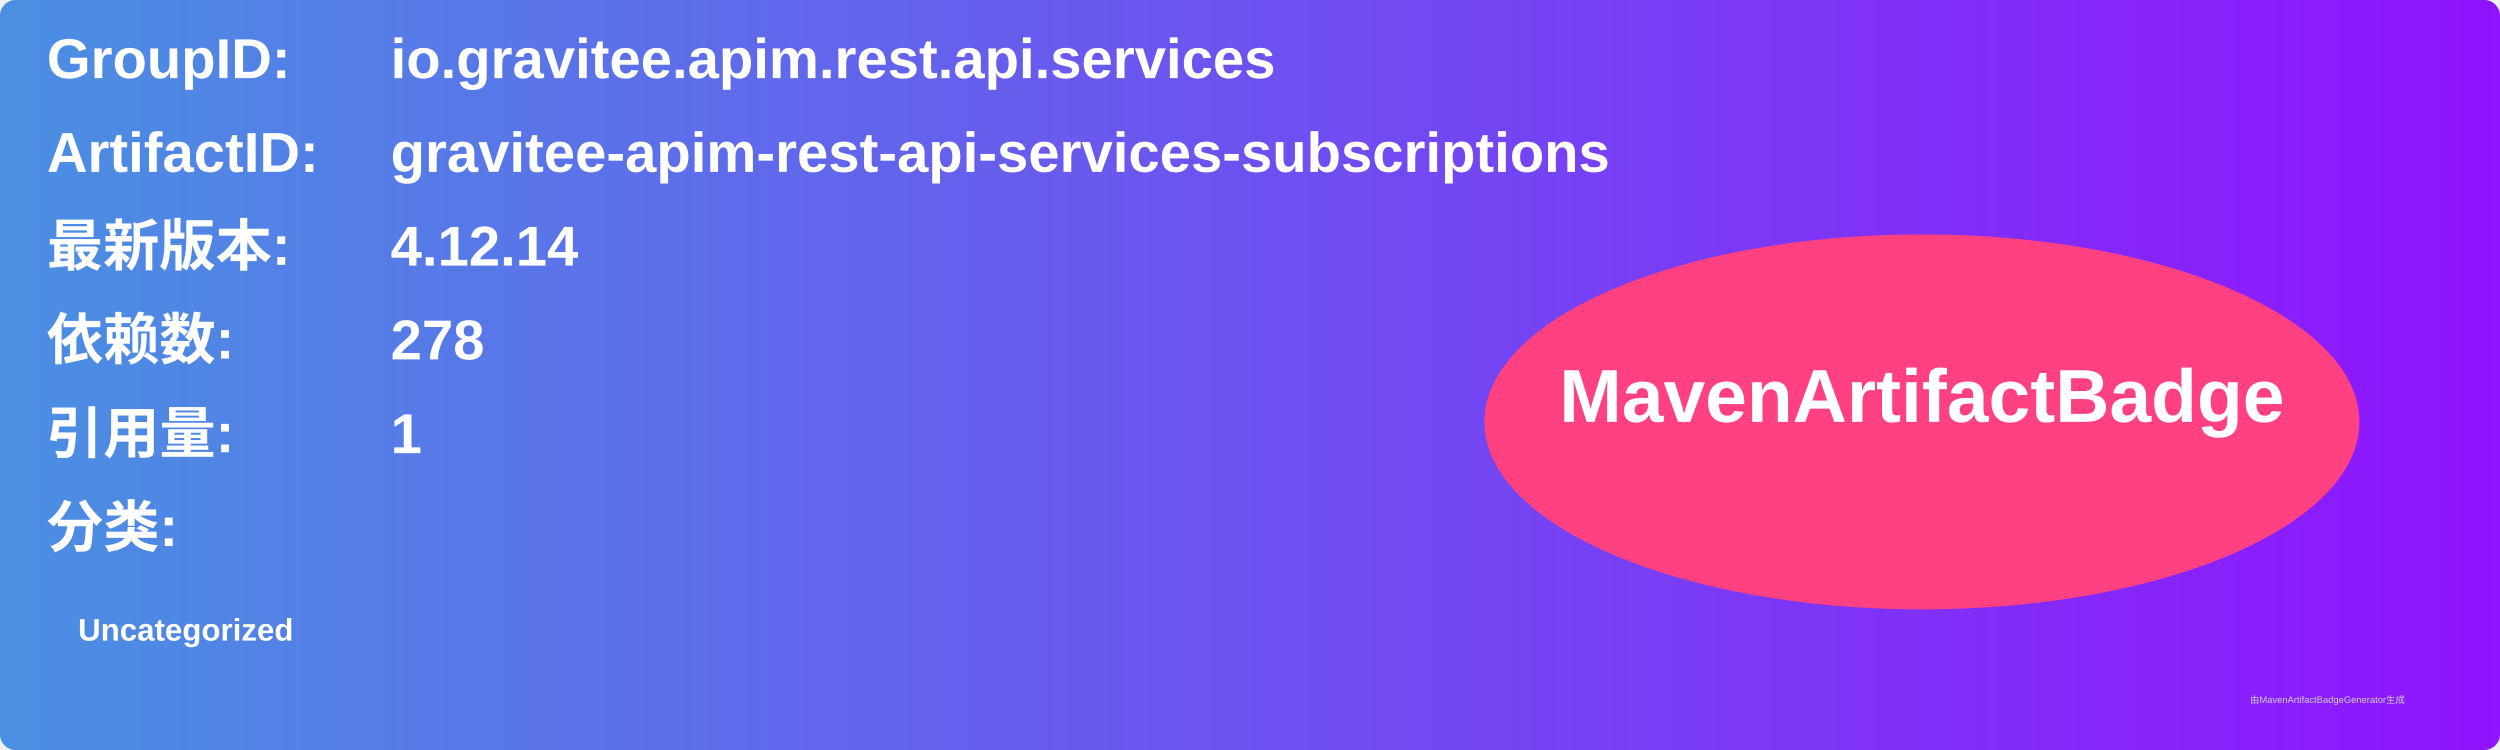
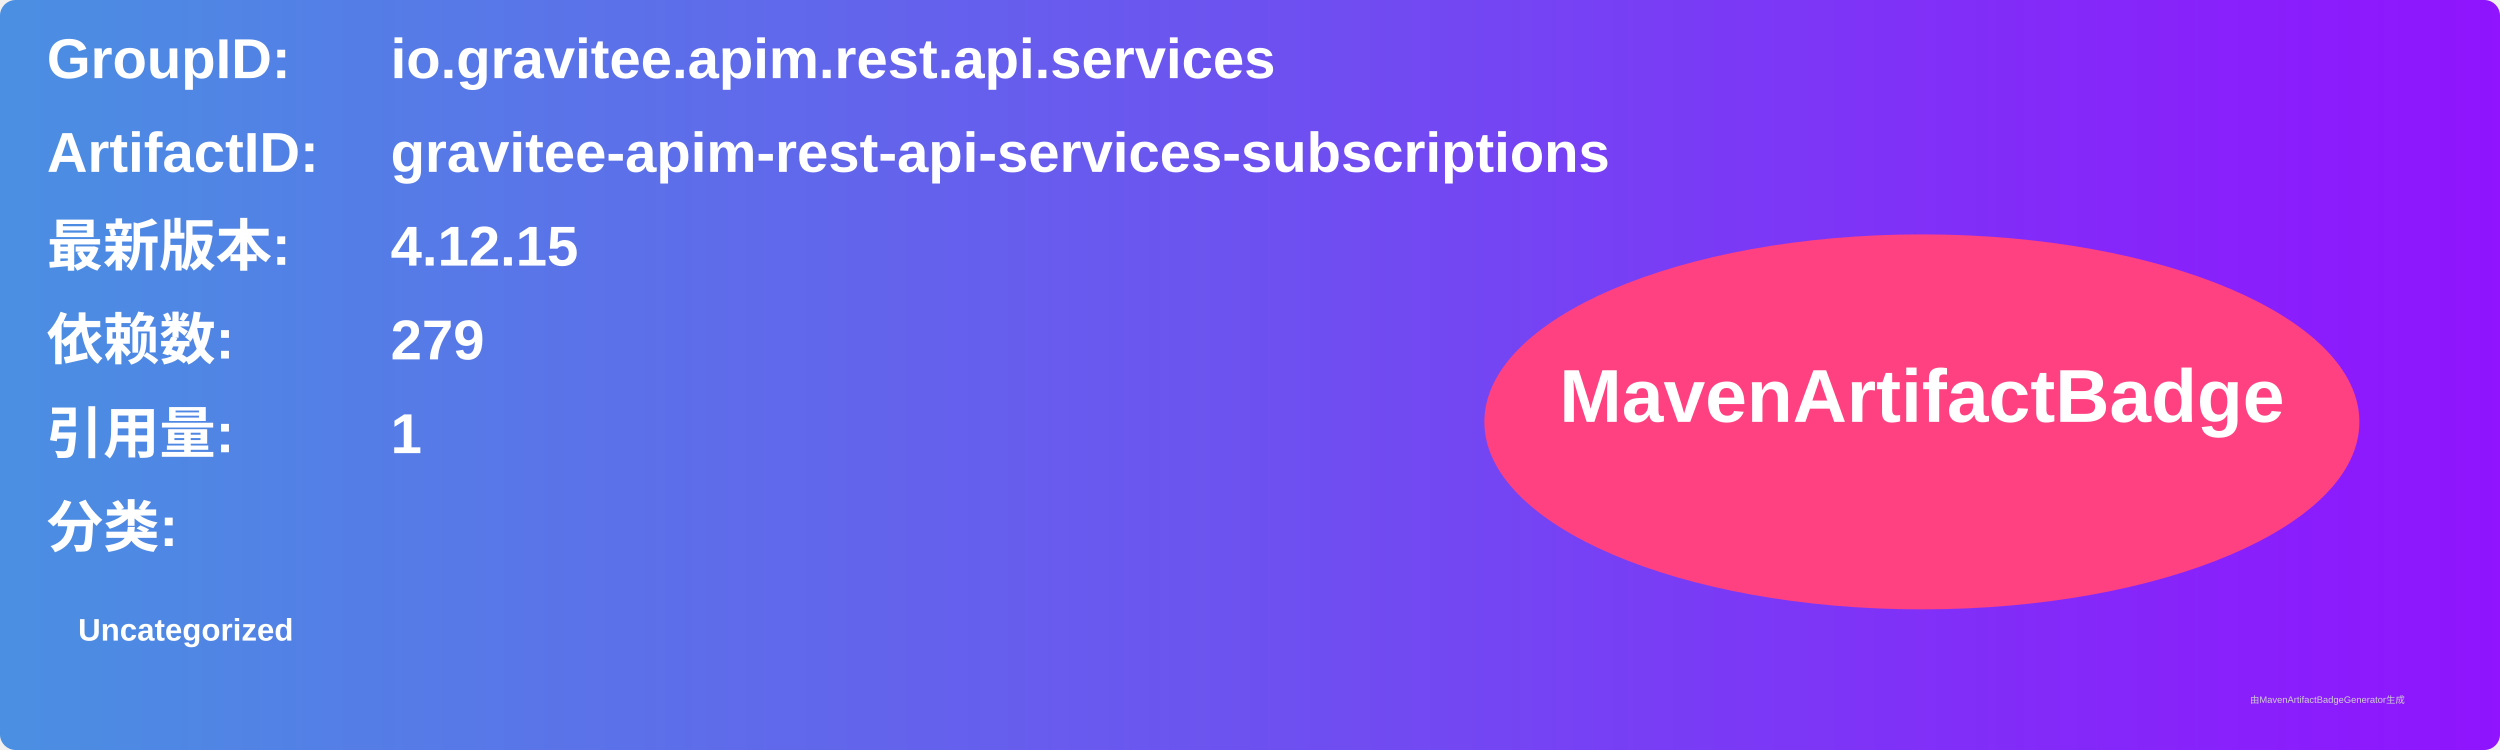
<svg xmlns="http://www.w3.org/2000/svg" width="800" height="240" viewBox="0 0 800 240">
  <linearGradient id="grad" x1="0%" y1="0%" x2="100%" y2="0%">
    <stop offset="0%" stop-color="#4a90e2" />
    <stop offset="100%" stop-color="#9013fe" />
  </linearGradient>
  <rect width="100%" height="100%" rx="5" ry="5" fill="url(#grad)" />
  <g transform="translate(15, 15)">
    <text x="0" y="10" font-family="Arial" font-size="18" fill="white" font-weight="bold" width="260">GroupID:</text>
    <text x="110" y="10" font-family="Arial" font-size="18" fill="white" font-weight="bold" width="460">io.gravitee.apim.rest.api.services</text>
    <text x="0" y="40" font-family="Arial" font-size="18" fill="white" font-weight="bold" width="260">ArtifactID:</text>
    <text x="110" y="40" font-family="Arial" font-size="18" fill="white" font-weight="bold" width="460">gravitee-apim-rest-api-services-subscriptions</text>
    <text x="0" y="70" font-family="Arial" font-size="18" fill="white" font-weight="bold">最新版本:</text>
    <text x="110" y="70" font-family="Arial" font-size="18" fill="white" font-weight="bold">
-       <tspan font-weight="bold">4.12.14</tspan>
+       <tspan font-weight="bold">4.12.15</tspan>
    </text>
    <text x="0" y="100" font-family="Arial" font-size="18" fill="white" font-weight="bold">依赖数: </text>
    <text x="110" y="100" font-family="Arial" font-size="18" fill="white">
-       <tspan font-weight="bold">278</tspan>
+       <tspan font-weight="bold">279</tspan>
    </text>
    <text x="0" y="130" font-family="Arial" font-size="18" fill="white" font-weight="bold">引用量: </text>
    <text x="110" y="130" font-family="Arial" font-size="18" fill="white">
      <tspan font-weight="bold">1</tspan>
    </text>
    <text x="0" y="160" font-family="Arial" font-size="18" fill="white" font-weight="bold">分类:</text>
    <text x="10" y="190" font-family="Arial" font-size="10" fill="white">
      <tspan font-weight="bold">Uncategorized</tspan>
    </text>
    <ellipse cx="600" cy="120" rx="140" ry="60" fill="#ff4081" />
    <text x="600" y="120" text-anchor="middle" font-family="Arial" font-size="24" fill="white" font-weight="bold">MavenArtifactBadge</text>
  </g>
  <text x="720" y="225" font-family="Arial" font-size="3" fill="#d0d0d0">由MavenArtifactBadgeGenerator生成</text>
</svg>
